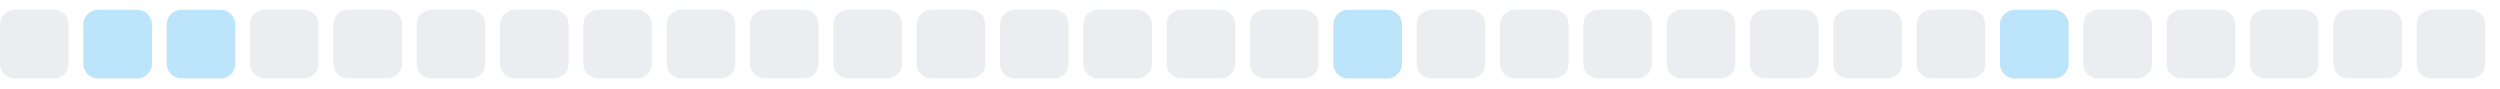
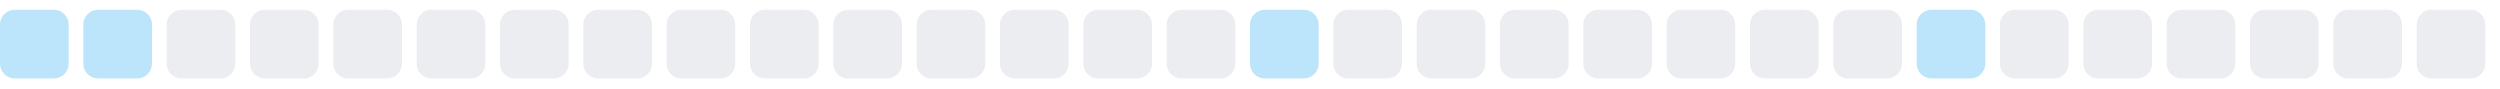
<svg xmlns="http://www.w3.org/2000/svg" width="255" height="9">
  <style>
        .level0 { fill: #ebedf0; }
        .level1 { fill: #bce4fa; }
        .level2 { fill: #75c7f7; }
        .level3 { fill: #30a9f2; }
        .level4 { fill: #008ee6; }
        @media (prefers-color-scheme: dark) {
          .level0 { fill: #161b22; }
          .level1 { fill: #0b3b5c; }
          .level2 { fill: #0a6299; }
          .level3 { fill: #008ee6; }
          .level4 { fill: #5bc4ff; }
        }
      </style>
-   <rect x="0.0" y="1" width="7" height="7" rx="1.5" ry="1.5" class="level0" />
+   <rect x="0.0" y="1" width="7" height="7" rx="1.5" ry="1.5" class="level1" />
  <rect x="8.5" y="1" width="7" height="7" rx="1.5" ry="1.5" class="level1" />
-   <rect x="17.0" y="1" width="7" height="7" rx="1.5" ry="1.5" class="level1" />
+   <rect x="17.0" y="1" width="7" height="7" rx="1.5" ry="1.5" class="level0" />
  <rect x="25.5" y="1" width="7" height="7" rx="1.5" ry="1.5" class="level0" />
  <rect x="34.0" y="1" width="7" height="7" rx="1.5" ry="1.5" class="level0" />
  <rect x="42.5" y="1" width="7" height="7" rx="1.5" ry="1.5" class="level0" />
  <rect x="51.0" y="1" width="7" height="7" rx="1.5" ry="1.5" class="level0" />
  <rect x="59.5" y="1" width="7" height="7" rx="1.5" ry="1.5" class="level0" />
  <rect x="68.0" y="1" width="7" height="7" rx="1.5" ry="1.5" class="level0" />
  <rect x="76.5" y="1" width="7" height="7" rx="1.5" ry="1.5" class="level0" />
  <rect x="85.0" y="1" width="7" height="7" rx="1.5" ry="1.5" class="level0" />
  <rect x="93.5" y="1" width="7" height="7" rx="1.5" ry="1.5" class="level0" />
  <rect x="102.0" y="1" width="7" height="7" rx="1.5" ry="1.5" class="level0" />
  <rect x="110.5" y="1" width="7" height="7" rx="1.5" ry="1.5" class="level0" />
  <rect x="119.0" y="1" width="7" height="7" rx="1.5" ry="1.5" class="level0" />
-   <rect x="127.5" y="1" width="7" height="7" rx="1.5" ry="1.5" class="level0" />
-   <rect x="136.0" y="1" width="7" height="7" rx="1.5" ry="1.5" class="level1" />
+   <rect x="127.5" y="1" width="7" height="7" rx="1.5" ry="1.5" class="level1" />
+   <rect x="136.0" y="1" width="7" height="7" rx="1.5" ry="1.5" class="level0" />
  <rect x="144.5" y="1" width="7" height="7" rx="1.5" ry="1.5" class="level0" />
  <rect x="153.0" y="1" width="7" height="7" rx="1.5" ry="1.5" class="level0" />
  <rect x="161.5" y="1" width="7" height="7" rx="1.5" ry="1.5" class="level0" />
  <rect x="170.0" y="1" width="7" height="7" rx="1.5" ry="1.5" class="level0" />
  <rect x="178.5" y="1" width="7" height="7" rx="1.5" ry="1.5" class="level0" />
  <rect x="187.0" y="1" width="7" height="7" rx="1.5" ry="1.5" class="level0" />
-   <rect x="195.5" y="1" width="7" height="7" rx="1.5" ry="1.5" class="level0" />
-   <rect x="204.0" y="1" width="7" height="7" rx="1.5" ry="1.5" class="level1" />
+   <rect x="195.5" y="1" width="7" height="7" rx="1.5" ry="1.5" class="level1" />
+   <rect x="204.0" y="1" width="7" height="7" rx="1.5" ry="1.5" class="level0" />
  <rect x="212.5" y="1" width="7" height="7" rx="1.5" ry="1.5" class="level0" />
  <rect x="221.0" y="1" width="7" height="7" rx="1.5" ry="1.5" class="level0" />
  <rect x="229.5" y="1" width="7" height="7" rx="1.5" ry="1.5" class="level0" />
  <rect x="238.0" y="1" width="7" height="7" rx="1.5" ry="1.5" class="level0" />
  <rect x="246.5" y="1" width="7" height="7" rx="1.5" ry="1.5" class="level0" />
</svg>
